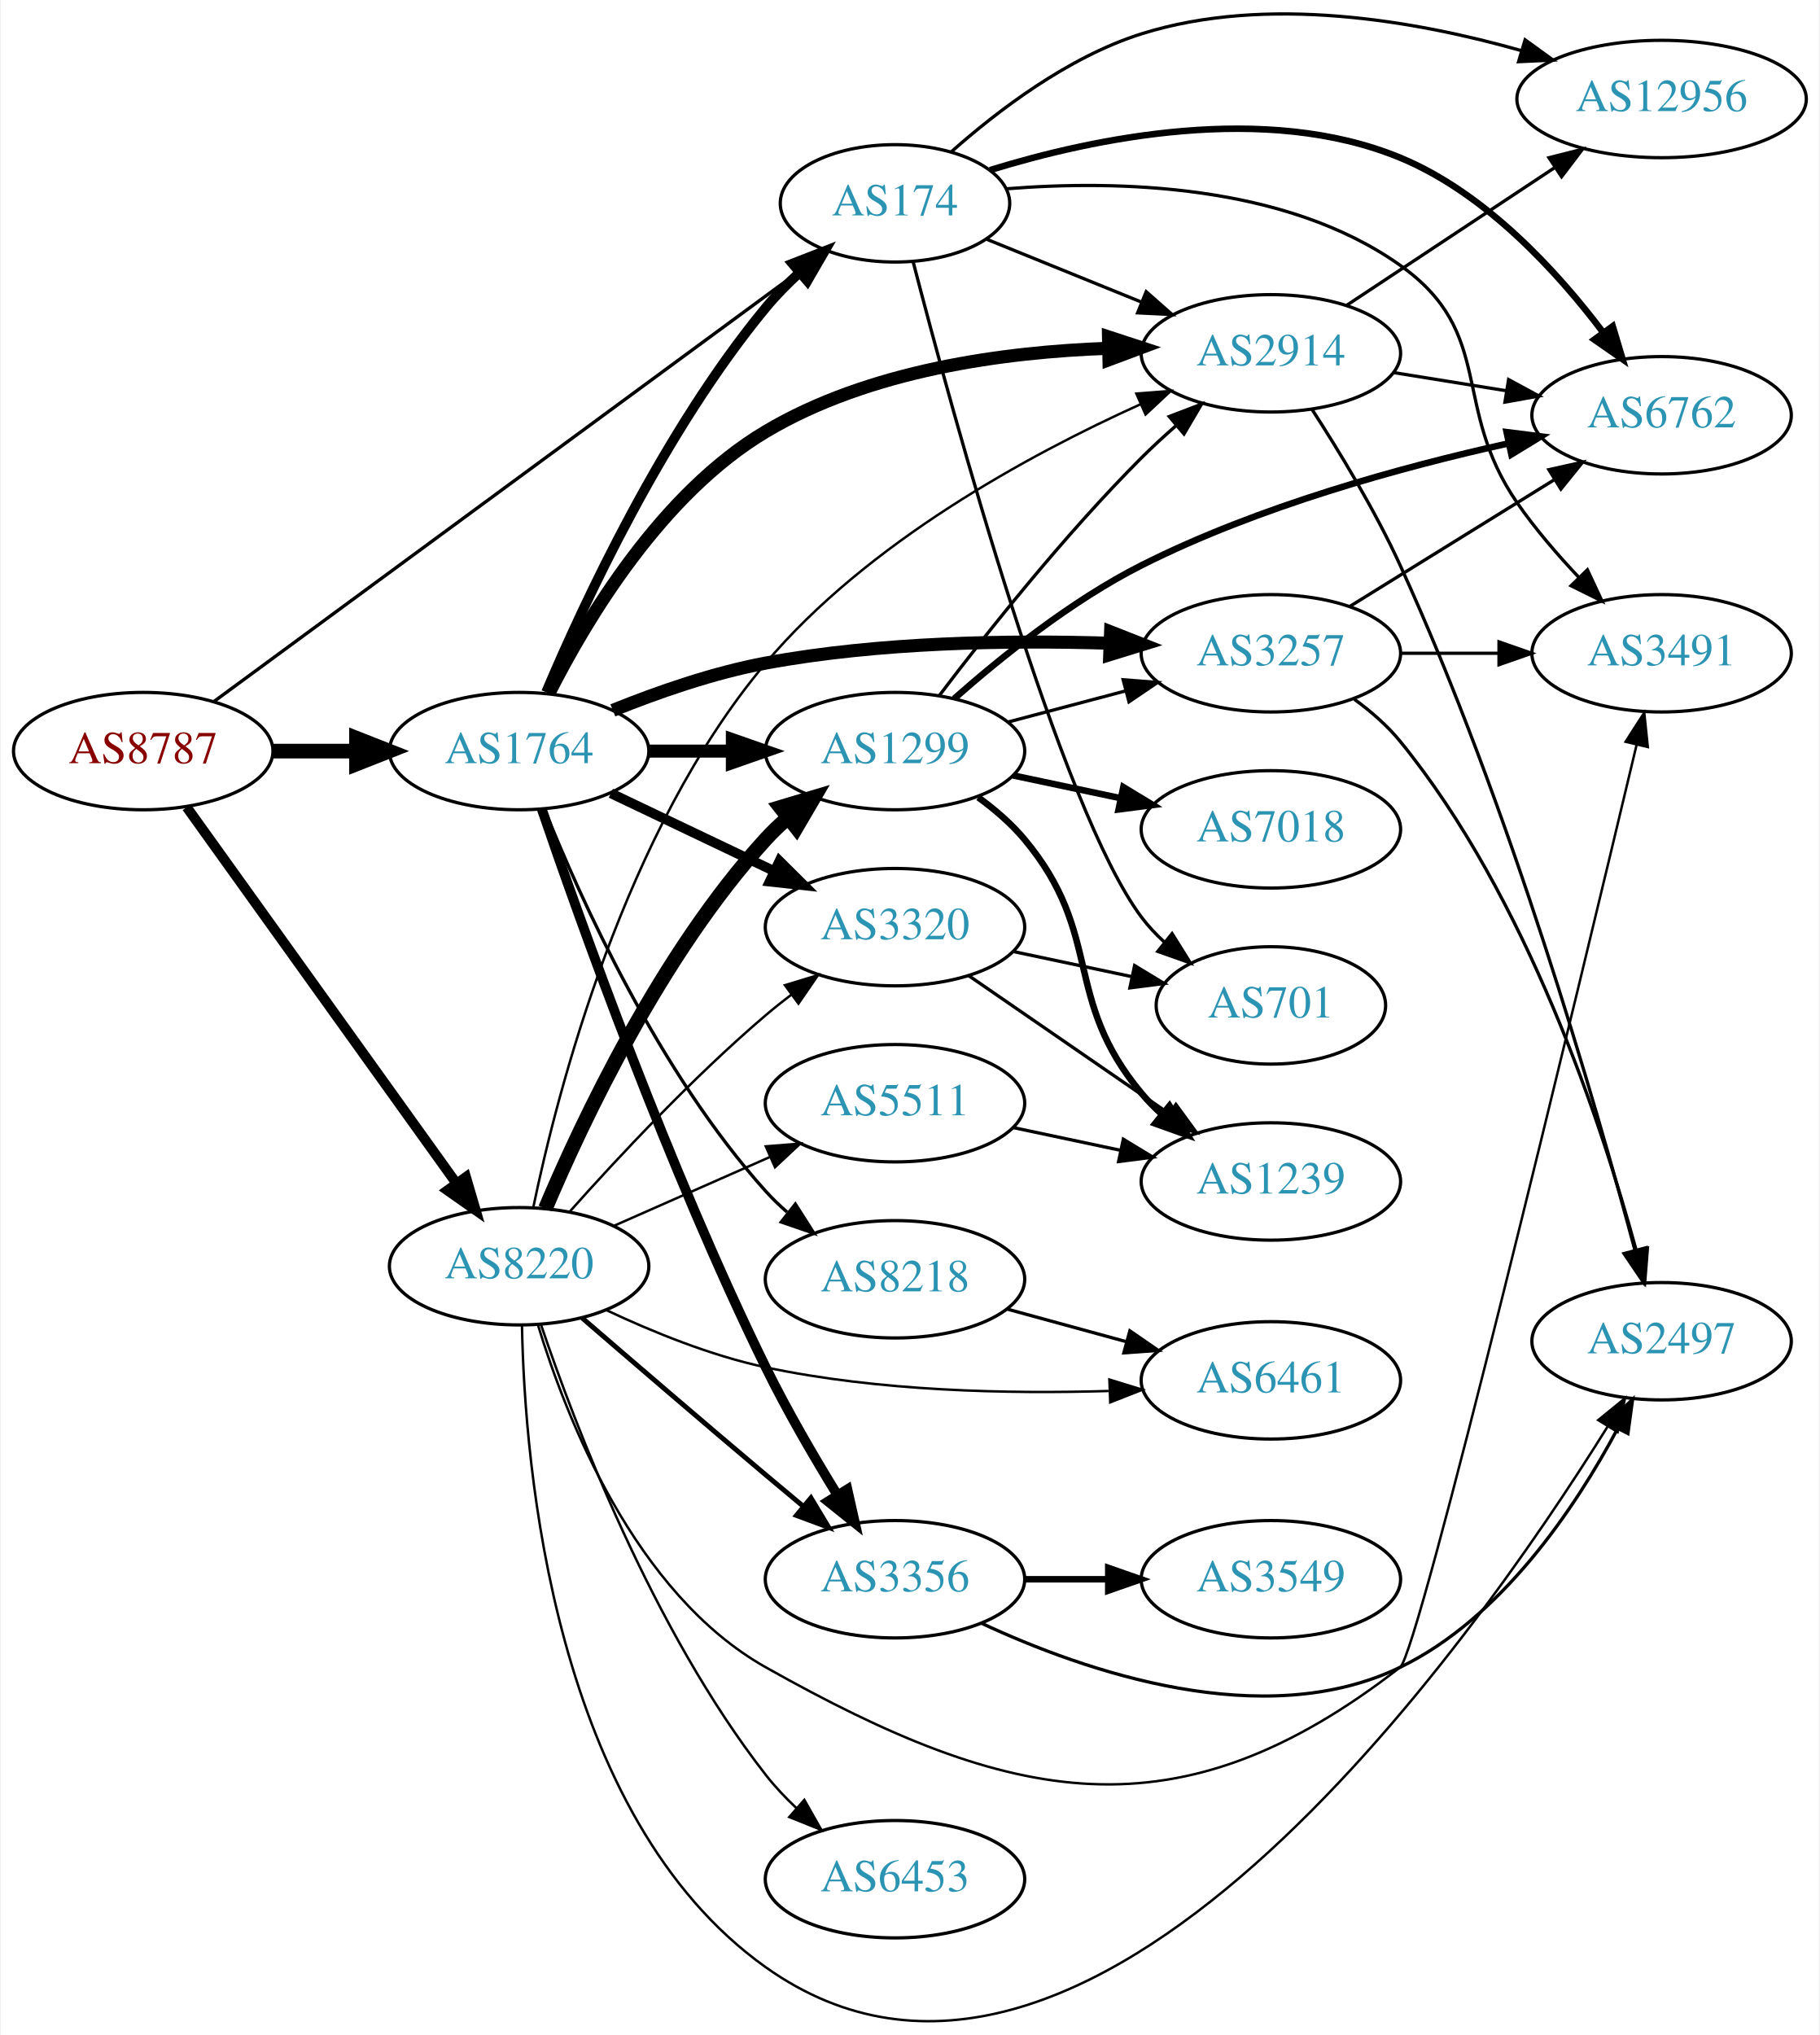
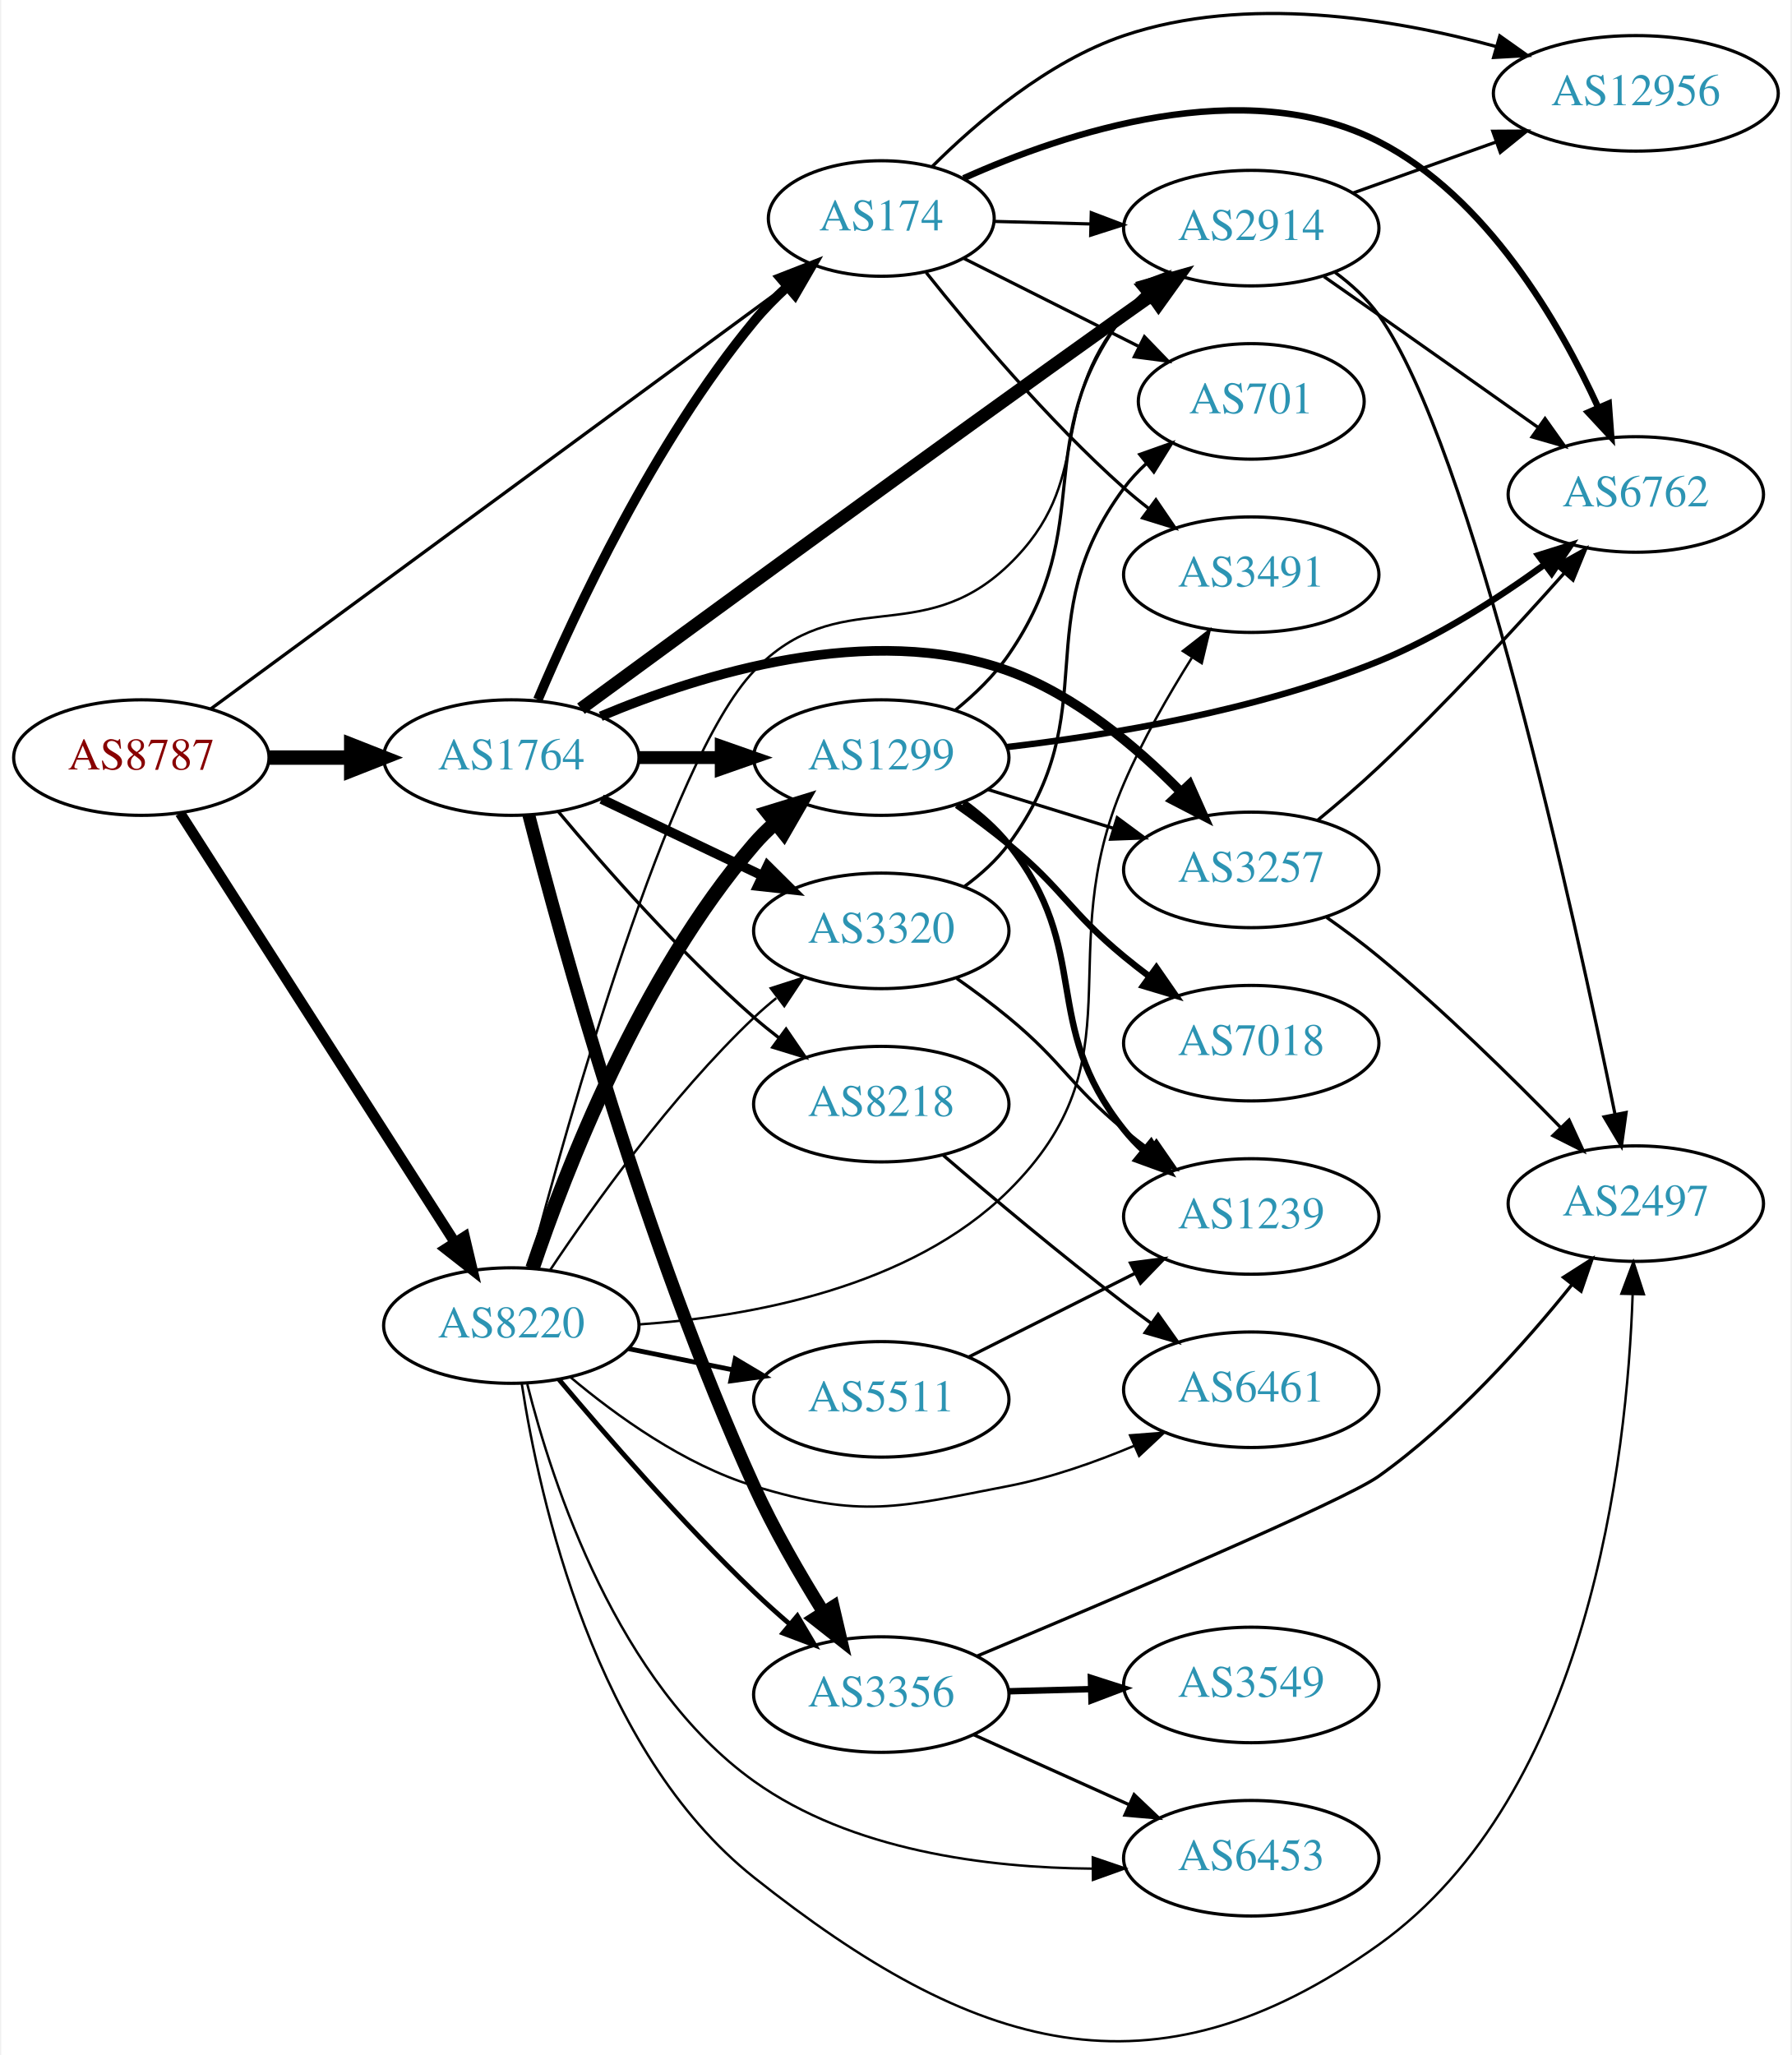
- <svg xmlns="http://www.w3.org/2000/svg" xmlns:xlink="http://www.w3.org/1999/xlink" width="558pt" height="624pt" viewBox="0.00 0.00 557.56 624.15">
-   <g id="graph0" class="graph" transform="scale(1 1) rotate(0) translate(4 620.15)">
-     <polygon fill="white" stroke="none" points="-4,4 -4,-620.15 553.564,-620.15 553.564,4 -4,4" />
+ <svg xmlns="http://www.w3.org/2000/svg" xmlns:xlink="http://www.w3.org/1999/xlink" width="558pt" height="640pt" viewBox="0.00 0.00 557.56 640.41">
+   <g id="graph0" class="graph" transform="scale(1 1) rotate(0) translate(4 636.414)">
+     <polygon fill="white" stroke="none" points="-4,4 -4,-636.414 553.564,-636.414 553.564,4 -4,4" />
    <g id="node1" class="node">
      <g id="a_node1">
        <a xlink:href="/asn/8787" xlink:title="AS8787 ~ Amaris Technologies GmbH [AT]">
-           <ellipse fill="#ffffff" stroke="black" cx="39.647" cy="-389.783" rx="39.794" ry="18" />
-           <text text-anchor="middle" x="39.647" y="-386.083" font-family="Times,serif" font-size="14.00" fill="#880000">AS8787</text>
+           <ellipse fill="#ffffff" stroke="black" cx="39.647" cy="-400.323" rx="39.794" ry="18" />
+           <text text-anchor="middle" x="39.647" y="-396.623" font-family="Times,serif" font-size="14.00" fill="#880000">AS8787</text>
        </a>
      </g>
    </g>
    <g id="node2" class="node">
      <g id="a_node2">
        <a xlink:href="/asn/174" xlink:title="AS174 ~ Cogent Communications [US]">
-           <ellipse fill="#ffffff" stroke="black" cx="270.232" cy="-557.783" rx="35.194" ry="18" />
-           <text text-anchor="middle" x="270.232" y="-554.083" font-family="Times,serif" font-size="14.00" fill="#2c94b3">AS174</text>
+           <ellipse fill="#ffffff" stroke="black" cx="270.232" cy="-568.323" rx="35.194" ry="18" />
+           <text text-anchor="middle" x="270.232" y="-564.623" font-family="Times,serif" font-size="14.00" fill="#2c94b3">AS174</text>
        </a>
      </g>
    </g>
    <g id="edge1" class="edge">
-       <path fill="none" stroke="black" stroke-width="1.023" d="M61.335,-404.989C102.512,-435.252 194.757,-503.048 241.276,-537.237" />
-       <polygon fill="black" stroke="black" stroke-width="1.023" points="239.277,-540.111 249.407,-543.213 243.422,-534.471 239.277,-540.111" />
+       <path fill="none" stroke="black" stroke-width="1.023" d="M61.335,-415.529C102.512,-445.792 194.757,-513.588 241.276,-547.777" />
+       <polygon fill="black" stroke="black" stroke-width="1.023" points="239.277,-550.651 249.407,-553.753 243.422,-545.011 239.277,-550.651" />
    </g>
    <g id="node3" class="node">
      <g id="a_node3">
        <a xlink:href="/asn/1764" xlink:title="AS1764 ~ NEXTLAYER-AS [AT]">
-           <ellipse fill="#ffffff" stroke="black" cx="154.939" cy="-389.783" rx="39.794" ry="18" />
-           <text text-anchor="middle" x="154.939" y="-386.083" font-family="Times,serif" font-size="14.00" fill="#2c94b3">AS1764</text>
+           <ellipse fill="#ffffff" stroke="black" cx="154.939" cy="-400.323" rx="39.794" ry="18" />
+           <text text-anchor="middle" x="154.939" y="-396.623" font-family="Times,serif" font-size="14.00" fill="#2c94b3">AS1764</text>
        </a>
      </g>
    </g>
    <g id="edge2" class="edge">
-       <path fill="none" stroke="black" stroke-width="4.5" d="M79.319,-389.783C87.522,-389.783 96.286,-389.783 104.818,-389.783" />
-       <polygon fill="black" stroke="black" stroke-width="4.5" points="105.057,-393.721 115.057,-389.783 105.057,-385.846 105.057,-393.721" />
+       <path fill="none" stroke="black" stroke-width="4.5" d="M79.319,-400.323C87.522,-400.323 96.286,-400.323 104.818,-400.323" />
+       <polygon fill="black" stroke="black" stroke-width="4.5" points="105.057,-404.261 115.057,-400.323 105.057,-396.386 105.057,-404.261" />
    </g>
    <g id="node4" class="node">
      <g id="a_node4">
        <a xlink:href="/asn/8220" xlink:title="AS8220 ~ COLT [GB]">
-           <ellipse fill="#ffffff" stroke="black" cx="154.939" cy="-231.783" rx="39.794" ry="18" />
-           <text text-anchor="middle" x="154.939" y="-228.083" font-family="Times,serif" font-size="14.00" fill="#2c94b3">AS8220</text>
+           <ellipse fill="#ffffff" stroke="black" cx="154.939" cy="-223.323" rx="39.794" ry="18" />
+           <text text-anchor="middle" x="154.939" y="-219.623" font-family="Times,serif" font-size="14.00" fill="#2c94b3">AS8220</text>
        </a>
      </g>
    </g>
    <g id="edge3" class="edge">
-       <path fill="none" stroke="black" stroke-width="3.068" d="M52.986,-372.574C72.906,-344.793 112.261,-289.909 135.513,-257.481" />
-       <polygon fill="black" stroke="black" stroke-width="3.068" points="138.632,-259.138 141.615,-248.972 132.943,-255.059 138.632,-259.138" />
+       <path fill="none" stroke="black" stroke-width="3.273" d="M51.716,-383.03C71.683,-351.835 113.828,-285.991 137.288,-249.338" />
+       <polygon fill="black" stroke="black" stroke-width="3.273" points="140.382,-250.997 142.825,-240.687 134.486,-247.223 140.382,-250.997" />
    </g>
    <g id="node5" class="node">
      <g id="a_node5">
-         <a xlink:href="/asn/6762" xlink:title="AS6762 ~ TELECOM ITALIA SPARKLE S.p.A. [IT]">
-           <ellipse fill="#ffffff" stroke="black" cx="505.368" cy="-492.783" rx="39.794" ry="18" />
-           <text text-anchor="middle" x="505.368" y="-489.083" font-family="Times,serif" font-size="14.00" fill="#2c94b3">AS6762</text>
+         <a xlink:href="/asn/12956" xlink:title="AS12956 ~ TELXIUS [ES]">
+           <ellipse fill="#ffffff" stroke="black" cx="505.368" cy="-607.323" rx="44.393" ry="18" />
+           <text text-anchor="middle" x="505.368" y="-603.623" font-family="Times,serif" font-size="14.00" fill="#2c94b3">AS12956</text>
        </a>
      </g>
    </g>
    <g id="edge4" class="edge">
-       <path fill="none" stroke="black" stroke-width="2" d="M299.382,-567.981C331.183,-577.799 383.881,-588.857 425.172,-571.783 451.318,-560.972 473.354,-536.881 487.49,-518.126" />
-       <polygon fill="black" stroke="black" stroke-width="2" points="490.38,-520.102 493.415,-509.951 484.713,-515.994 490.38,-520.102" />
+       <path fill="none" stroke="black" d="M286.011,-584.428C299.91,-598.287 322.091,-617.28 345.879,-625.323 383.798,-638.146 429.425,-630.749 461.966,-621.879" />
+       <polygon fill="black" stroke="black" points="462.98,-625.229 471.622,-619.1 461.044,-618.502 462.98,-625.229" />
    </g>
    <g id="node6" class="node">
      <g id="a_node6">
-         <a xlink:href="/asn/701" xlink:title="AS701 ~ UUNET [US]">
-           <ellipse fill="#ffffff" stroke="black" cx="385.525" cy="-311.783" rx="35.194" ry="18" />
-           <text text-anchor="middle" x="385.525" y="-308.083" font-family="Times,serif" font-size="14.00" fill="#2c94b3">AS701</text>
+         <a xlink:href="/asn/2914" xlink:title="AS2914 ~ NTT America, Inc. [US]">
+           <ellipse fill="#ffffff" stroke="black" cx="385.525" cy="-565.323" rx="39.794" ry="18" />
+           <text text-anchor="middle" x="385.525" y="-561.623" font-family="Times,serif" font-size="14.00" fill="#2c94b3">AS2914</text>
        </a>
      </g>
    </g>
    <g id="edge5" class="edge">
-       <path fill="none" stroke="black" d="M275.817,-539.769C287.831,-493.508 321.014,-371.852 345.879,-338.783 347.896,-336.101 350.258,-333.586 352.803,-331.252" />
-       <polygon fill="black" stroke="black" points="355.217,-333.803 360.824,-324.813 350.835,-328.344 355.217,-333.803" />
+       <path fill="none" stroke="black" d="M305.531,-567.415C314.909,-567.167 325.259,-566.893 335.294,-566.627" />
+       <polygon fill="black" stroke="black" points="335.678,-570.118 345.582,-566.355 335.493,-563.121 335.678,-570.118" />
    </g>
    <g id="node7" class="node">
      <g id="a_node7">
-         <a xlink:href="/asn/12956" xlink:title="AS12956 ~ TELXIUS [ES]">
-           <ellipse fill="#ffffff" stroke="black" cx="505.368" cy="-589.783" rx="44.393" ry="18" />
-           <text text-anchor="middle" x="505.368" y="-586.083" font-family="Times,serif" font-size="14.00" fill="#2c94b3">AS12956</text>
+         <a xlink:href="/asn/701" xlink:title="AS701 ~ UUNET [US]">
+           <ellipse fill="#ffffff" stroke="black" cx="385.525" cy="-511.323" rx="35.194" ry="18" />
+           <text text-anchor="middle" x="385.525" y="-507.623" font-family="Times,serif" font-size="14.00" fill="#2c94b3">AS701</text>
        </a>
      </g>
    </g>
    <g id="edge6" class="edge">
-       <path fill="none" stroke="black" d="M287.402,-573.496C301.533,-586.054 323.276,-602.687 345.879,-609.783 384.246,-621.83 429.996,-613.813 462.457,-604.597" />
-       <polygon fill="black" stroke="black" points="463.503,-607.938 472.082,-601.719 461.498,-601.231 463.503,-607.938" />
+       <path fill="none" stroke="black" d="M295.815,-555.955C311.739,-547.944 332.704,-537.396 350.254,-528.566" />
+       <polygon fill="black" stroke="black" points="352.239,-531.485 359.599,-523.864 349.093,-525.232 352.239,-531.485" />
    </g>
    <g id="node8" class="node">
      <g id="a_node8">
-         <a xlink:href="/asn/2914" xlink:title="AS2914 ~ NTT America, Inc. [US]">
-           <ellipse fill="#ffffff" stroke="black" cx="385.525" cy="-511.783" rx="39.794" ry="18" />
-           <text text-anchor="middle" x="385.525" y="-508.083" font-family="Times,serif" font-size="14.00" fill="#2c94b3">AS2914</text>
+         <a xlink:href="/asn/6762" xlink:title="AS6762 ~ TELECOM ITALIA SPARKLE S.p.A. [IT]">
+           <ellipse fill="#ffffff" stroke="black" cx="505.368" cy="-482.323" rx="39.794" ry="18" />
+           <text text-anchor="middle" x="505.368" y="-478.623" font-family="Times,serif" font-size="14.00" fill="#2c94b3">AS6762</text>
        </a>
      </g>
    </g>
    <g id="edge7" class="edge">
-       <path fill="none" stroke="black" d="M298.369,-546.765C312.572,-540.998 330.21,-533.837 345.82,-527.499" />
-       <polygon fill="black" stroke="black" points="347.28,-530.684 355.229,-523.679 344.647,-524.198 347.28,-530.684" />
+       <path fill="none" stroke="black" stroke-width="2" d="M295.877,-580.861C327.543,-595.09 383.404,-613.719 425.172,-592.323 458.934,-575.029 481.579,-535.898 493.721,-509.289" />
+       <polygon fill="black" stroke="black" stroke-width="2" points="496.932,-510.681 497.72,-500.115 490.515,-507.884 496.932,-510.681" />
    </g>
    <g id="node9" class="node">
      <g id="a_node9">
        <a xlink:href="/asn/3491" xlink:title="AS3491 ~ PCCW Global, Inc. [US]">
-           <ellipse fill="#ffffff" stroke="black" cx="505.368" cy="-419.783" rx="39.794" ry="18" />
-           <text text-anchor="middle" x="505.368" y="-416.083" font-family="Times,serif" font-size="14.00" fill="#2c94b3">AS3491</text>
+           <ellipse fill="#ffffff" stroke="black" cx="385.525" cy="-457.323" rx="39.794" ry="18" />
+           <text text-anchor="middle" x="385.525" y="-453.623" font-family="Times,serif" font-size="14.00" fill="#2c94b3">AS3491</text>
        </a>
      </g>
    </g>
    <g id="edge8" class="edge">
-       <path fill="none" stroke="black" d="M304.495,-562.25C338.054,-564.935 389.829,-563.894 425.172,-538.783 454.662,-517.831 440.565,-495.516 461.172,-465.783 466.671,-457.849 473.503,-449.926 480.099,-442.947" />
-       <polygon fill="black" stroke="black" points="482.606,-445.389 487.088,-435.789 477.598,-440.498 482.606,-445.389" />
+       <path fill="none" stroke="black" d="M284.222,-551.489C298.354,-533.735 322.12,-505.46 345.879,-484.323 348.325,-482.147 350.95,-479.992 353.639,-477.904" />
+       <polygon fill="black" stroke="black" points="355.816,-480.648 361.779,-471.89 351.656,-475.017 355.816,-480.648" />
    </g>
    <g id="edge13" class="edge">
-       <path fill="none" stroke="black" stroke-width="3" d="M163.218,-407.833C174.805,-435.199 199.361,-487.996 230.586,-525.783 233.683,-529.531 237.266,-533.166 240.977,-536.559" />
-       <polygon fill="black" stroke="black" stroke-width="3" points="238.787,-539.291 248.657,-543.142 243.342,-533.976 238.787,-539.291" />
-     </g>
-     <g id="edge14" class="edge">
-       <path fill="none" stroke="black" stroke-width="4" d="M164.169,-407.644C175.62,-430.309 198.615,-468.738 230.586,-487.783 262.248,-506.645 303.815,-512.227 335.773,-513.323" />
-       <polygon fill="black" stroke="black" stroke-width="4" points="335.716,-516.823 345.787,-513.532 335.862,-509.824 335.716,-516.823" />
+       <path fill="none" stroke="black" stroke-width="3" d="M163.218,-418.373C174.805,-445.739 199.361,-498.536 230.586,-536.323 233.683,-540.071 237.266,-543.706 240.977,-547.099" />
+       <polygon fill="black" stroke="black" stroke-width="3" points="238.787,-549.831 248.657,-553.682 243.342,-544.516 238.787,-549.831" />
+     </g>
+     <g id="edge9" class="edge">
+       <path fill="none" stroke="black" stroke-width="4" d="M176.647,-415.561C211.456,-441.131 283.969,-494.212 345.879,-538.323 348.697,-540.332 351.639,-542.413 354.586,-544.488" />
+       <polygon fill="black" stroke="black" stroke-width="4" points="352.613,-547.379 362.81,-550.257 356.633,-541.649 352.613,-547.379" />
    </g>
    <g id="node10" class="node">
      <g id="a_node10">
-         <a xlink:href="/asn/3257" xlink:title="AS3257 ~ GTT [DE]">
-           <ellipse fill="#ffffff" stroke="black" cx="385.525" cy="-419.783" rx="39.794" ry="18" />
-           <text text-anchor="middle" x="385.525" y="-416.083" font-family="Times,serif" font-size="14.00" fill="#2c94b3">AS3257</text>
-         </a>
-       </g>
-     </g>
-     <g id="edge9" class="edge">
-       <path fill="none" stroke="black" stroke-width="4" d="M183.689,-402.279C197.488,-407.852 214.597,-413.82 230.586,-416.783 265.382,-423.233 305.359,-423.814 335.852,-422.872" />
-       <polygon fill="black" stroke="black" stroke-width="4" points="336.357,-426.355 346.218,-422.482 336.094,-419.36 336.357,-426.355" />
+         <a xlink:href="/asn/1299" xlink:title="AS1299 ~ Telia Carrier [EU]">
+           <ellipse fill="#ffffff" stroke="black" cx="270.232" cy="-400.323" rx="39.794" ry="18" />
+           <text text-anchor="middle" x="270.232" y="-396.623" font-family="Times,serif" font-size="14.00" fill="#2c94b3">AS1299</text>
+         </a>
+       </g>
+     </g>
+     <g id="edge10" class="edge">
+       <path fill="none" stroke="black" stroke-width="4" d="M194.612,-400.323C202.815,-400.323 211.579,-400.323 220.111,-400.323" />
+       <polygon fill="black" stroke="black" stroke-width="4" points="220.35,-403.824 230.35,-400.323 220.35,-396.824 220.35,-403.824" />
    </g>
    <g id="node11" class="node">
      <g id="a_node11">
        <a xlink:href="/asn/3356" xlink:title="AS3356 ~ Level 3 Parent, LLC [US]">
-           <ellipse fill="#ffffff" stroke="black" cx="270.232" cy="-135.783" rx="39.794" ry="18" />
-           <text text-anchor="middle" x="270.232" y="-132.083" font-family="Times,serif" font-size="14.00" fill="#2c94b3">AS3356</text>
-         </a>
-       </g>
-     </g>
-     <g id="edge10" class="edge">
-       <path fill="none" stroke="black" stroke-width="3" d="M161.916,-371.919C173.534,-337.895 200.663,-261.748 230.586,-200.783 237.067,-187.578 245.279,-173.48 252.464,-161.801" />
-       <polygon fill="black" stroke="black" stroke-width="3" points="255.622,-163.352 257.953,-153.017 249.686,-159.642 255.622,-163.352" />
+           <ellipse fill="#ffffff" stroke="black" cx="270.232" cy="-108.323" rx="39.794" ry="18" />
+           <text text-anchor="middle" x="270.232" y="-104.623" font-family="Times,serif" font-size="14.00" fill="#2c94b3">AS3356</text>
+         </a>
+       </g>
+     </g>
+     <g id="edge11" class="edge">
+       <path fill="none" stroke="black" stroke-width="4" d="M160.383,-382.456C170.384,-343.473 196.477,-248.277 230.586,-173.323 236.679,-159.934 244.842,-145.814 252.095,-134.167" />
+       <polygon fill="black" stroke="black" stroke-width="4" points="255.246,-135.734 257.66,-125.418 249.34,-131.977 255.246,-135.734" />
    </g>
    <g id="node12" class="node">
      <g id="a_node12">
-         <a xlink:href="/asn/1299" xlink:title="AS1299 ~ Telia Carrier [EU]">
-           <ellipse fill="#ffffff" stroke="black" cx="270.232" cy="-389.783" rx="39.794" ry="18" />
-           <text text-anchor="middle" x="270.232" y="-386.083" font-family="Times,serif" font-size="14.00" fill="#2c94b3">AS1299</text>
-         </a>
-       </g>
-     </g>
-     <g id="edge11" class="edge">
-       <path fill="none" stroke="black" stroke-width="4" d="M194.612,-389.783C202.815,-389.783 211.579,-389.783 220.111,-389.783" />
-       <polygon fill="black" stroke="black" stroke-width="4" points="220.35,-393.284 230.35,-389.783 220.35,-386.284 220.35,-393.284" />
+         <a xlink:href="/asn/8218" xlink:title="AS8218 ~ legacy Neotelecoms [FR]">
+           <ellipse fill="#ffffff" stroke="black" cx="270.232" cy="-292.323" rx="39.794" ry="18" />
+           <text text-anchor="middle" x="270.232" y="-288.623" font-family="Times,serif" font-size="14.00" fill="#2c94b3">AS8218</text>
+         </a>
+       </g>
+     </g>
+     <g id="edge12" class="edge">
+       <path fill="none" stroke="black" d="M169.569,-383.507C183.852,-366.394 207.398,-339.579 230.586,-319.323 233.052,-317.17 235.69,-315.03 238.388,-312.952" />
+       <polygon fill="black" stroke="black" points="240.561,-315.698 246.542,-306.953 236.413,-310.06 240.561,-315.698" />
    </g>
    <g id="node13" class="node">
      <g id="a_node13">
-         <a xlink:href="/asn/8218" xlink:title="AS8218 ~ legacy Neotelecoms [FR]">
-           <ellipse fill="#ffffff" stroke="black" cx="270.232" cy="-227.783" rx="39.794" ry="18" />
-           <text text-anchor="middle" x="270.232" y="-224.083" font-family="Times,serif" font-size="14.00" fill="#2c94b3">AS8218</text>
-         </a>
-       </g>
-     </g>
-     <g id="edge12" class="edge">
-       <path fill="none" stroke="black" d="M162.687,-371.997C173.738,-344.541 197.791,-291.205 230.586,-254.783 232.588,-252.56 234.807,-250.42 237.14,-248.387" />
-       <polygon fill="black" stroke="black" points="239.67,-250.849 245.359,-241.91 235.338,-245.35 239.67,-250.849" />
+         <a xlink:href="/asn/3257" xlink:title="AS3257 ~ GTT [DE]">
+           <ellipse fill="#ffffff" stroke="black" cx="385.525" cy="-365.323" rx="39.794" ry="18" />
+           <text text-anchor="middle" x="385.525" y="-361.623" font-family="Times,serif" font-size="14.00" fill="#2c94b3">AS3257</text>
+         </a>
+       </g>
+     </g>
+     <g id="edge14" class="edge">
+       <path fill="none" stroke="black" stroke-width="3" d="M182.805,-413.19C214.107,-426.34 267.005,-442.807 309.879,-427.323 330.735,-419.792 349.878,-403.615 363.556,-389.674" />
+       <polygon fill="black" stroke="black" stroke-width="3" points="366.26,-391.907 370.569,-382.228 361.165,-387.108 366.26,-391.907" />
    </g>
    <g id="node14" class="node">
      <g id="a_node14">
        <a xlink:href="/asn/3320" xlink:title="AS3320 ~ DTAG [DE]">
-           <ellipse fill="#ffffff" stroke="black" cx="270.232" cy="-335.783" rx="39.794" ry="18" />
-           <text text-anchor="middle" x="270.232" y="-332.083" font-family="Times,serif" font-size="14.00" fill="#2c94b3">AS3320</text>
+           <ellipse fill="#ffffff" stroke="black" cx="270.232" cy="-346.323" rx="39.794" ry="18" />
+           <text text-anchor="middle" x="270.232" y="-342.623" font-family="Times,serif" font-size="14.00" fill="#2c94b3">AS3320</text>
        </a>
      </g>
    </g>
    <g id="edge15" class="edge">
-       <path fill="none" stroke="black" stroke-width="3" d="M183.076,-376.849C198.07,-369.702 216.891,-360.732 233.114,-352.999" />
-       <polygon fill="black" stroke="black" stroke-width="3" points="234.796,-356.074 242.317,-348.612 231.784,-349.756 234.796,-356.074" />
-     </g>
-     <g id="edge33" class="edge">
-       <path fill="none" stroke="black" stroke-width="0.75" d="M159.274,-249.769C166.629,-285.253 187.153,-365.292 230.586,-416.783 261.772,-453.757 311.154,-480.628 345.549,-496.17" />
-       <polygon fill="black" stroke="black" stroke-width="0.75" points="344.262,-499.427 354.825,-500.252 347.082,-493.02 344.262,-499.427" />
+       <path fill="none" stroke="black" stroke-width="3" d="M183.076,-387.389C198.07,-380.242 216.891,-371.272 233.114,-363.539" />
+       <polygon fill="black" stroke="black" stroke-width="3" points="234.796,-366.614 242.317,-359.152 231.784,-360.296 234.796,-366.614" />
+     </g>
+     <g id="edge35" class="edge">
+       <path fill="none" stroke="black" stroke-width="0.75" d="M160.549,-241.388C172.223,-285.938 203.919,-399.468 230.586,-427.323 256.983,-454.897 282.379,-433.85 309.879,-460.323 337.385,-486.803 321.379,-509.04 345.879,-538.323 347.75,-540.56 349.849,-542.697 352.075,-544.718" />
+       <polygon fill="black" stroke="black" stroke-width="0.75" points="350.019,-547.557 359.995,-551.125 354.422,-542.115 350.019,-547.557" />
+     </g>
+     <g id="edge39" class="edge">
+       <path fill="none" stroke="black" stroke-width="0.75" d="M194.669,-223.669C229.37,-226.087 279.367,-235.111 309.879,-265.323 351.568,-306.603 322.692,-338.432 345.879,-392.323 351.652,-405.741 359.706,-419.773 366.969,-431.351" />
+       <polygon fill="black" stroke="black" stroke-width="0.75" points="364.212,-433.535 372.565,-440.052 370.099,-429.748 364.212,-433.535" />
+     </g>
+     <g id="edge38" class="edge">
+       <path fill="none" stroke="black" stroke-width="4.5" d="M161.545,-241.161C171.612,-271.075 195.073,-332.121 230.586,-373.323 232.54,-375.59 234.724,-377.76 237.032,-379.815" />
+       <polygon fill="black" stroke="black" stroke-width="4.5" points="234.933,-383.177 245.208,-386.329 239.841,-377.018 234.933,-383.177" />
+     </g>
+     <g id="edge34" class="edge">
+       <path fill="none" stroke="black" stroke-width="1.5" d="M169.85,-206.444C184.355,-189.189 208.077,-161.931 230.586,-140.323 234.093,-136.957 237.908,-133.537 241.73,-130.247" />
+       <polygon fill="black" stroke="black" stroke-width="1.5" points="244.078,-132.846 249.488,-123.736 239.578,-127.484 244.078,-132.846" />
    </g>
    <g id="edge36" class="edge">
-       <path fill="none" stroke="black" stroke-width="0.75" d="M160.687,-213.879C169.266,-185.591 190.316,-131.45 230.586,-108.783 305.95,-66.364 356.89,-55.71 425.172,-108.783 430.896,-113.233 479.695,-316.162 497.716,-391.778" />
-       <polygon fill="black" stroke="black" stroke-width="0.75" points="494.326,-392.651 500.047,-401.568 501.136,-391.03 494.326,-392.651" />
-     </g>
-     <g id="edge35" class="edge">
-       <path fill="none" stroke="black" stroke-width="1.5" d="M174.27,-215.914C189.335,-202.91 211.265,-184.063 230.586,-167.783 234.304,-164.651 238.238,-161.363 242.116,-158.137" />
-       <polygon fill="black" stroke="black" stroke-width="1.5" points="244.451,-160.748 249.914,-151.67 239.982,-155.36 244.451,-160.748" />
-     </g>
-     <g id="edge32" class="edge">
-       <path fill="none" stroke="black" stroke-width="4.5" d="M162.998,-249.47C174.297,-276.223 198.481,-327.585 230.586,-362.783 232.603,-364.994 234.831,-367.125 237.171,-369.152" />
-       <polygon fill="black" stroke="black" stroke-width="4.5" points="235.106,-372.537 245.403,-375.617 239.97,-366.344 235.106,-372.537" />
-     </g>
-     <g id="edge34" class="edge">
-       <path fill="none" stroke="black" stroke-width="0.75" d="M170.535,-248.612C185.003,-264.851 208.188,-289.712 230.586,-308.783 233.079,-310.906 235.736,-313.024 238.445,-315.088" />
-       <polygon fill="black" stroke="black" stroke-width="0.75" points="236.48,-317.987 246.618,-321.065 240.612,-312.337 236.48,-317.987" />
+       <path fill="none" stroke="black" stroke-width="0.75" d="M166.981,-240.534C180.474,-260.782 204.72,-294.747 230.586,-319.323 232.755,-321.385 235.093,-323.408 237.508,-325.362" />
+       <polygon fill="black" stroke="black" stroke-width="0.75" points="235.789,-328.451 245.875,-331.694 240.013,-322.869 235.789,-328.451" />
    </g>
    <g id="node15" class="node">
      <g id="a_node15">
        <a xlink:href="/asn/2497" xlink:title="AS2497 ~ Internet Initiative Japan Inc. [JP]">
-           <ellipse fill="#ffffff" stroke="black" cx="505.368" cy="-208.783" rx="39.794" ry="18" />
-           <text text-anchor="middle" x="505.368" y="-205.083" font-family="Times,serif" font-size="14.00" fill="#2c94b3">AS2497</text>
-         </a>
-       </g>
-     </g>
-     <g id="edge39" class="edge">
-       <path fill="none" stroke="black" stroke-width="0.75" d="M155.815,-213.615C156.628,-170.696 165.387,-63.163 230.586,-16.784 328.404,52.8 446.819,-115.284 488.742,-182.498" />
-       <polygon fill="black" stroke="black" stroke-width="0.75" points="485.921,-184.592 494.14,-191.277 491.884,-180.925 485.921,-184.592" />
+           <ellipse fill="#ffffff" stroke="black" cx="505.368" cy="-261.323" rx="39.794" ry="18" />
+           <text text-anchor="middle" x="505.368" y="-257.623" font-family="Times,serif" font-size="14.00" fill="#2c94b3">AS2497</text>
+         </a>
+       </g>
+     </g>
+     <g id="edge37" class="edge">
+       <path fill="none" stroke="black" stroke-width="0.75" d="M158.207,-205.127C163.667,-169.518 180.989,-90.678 230.586,-51.324 298.726,2.744 354.39,20.236 425.172,-30.323 490.899,-77.272 502.659,-182.283 504.375,-232.931" />
+       <polygon fill="black" stroke="black" stroke-width="0.75" points="500.881,-233.24 504.608,-243.157 507.879,-233.08 500.881,-233.24" />
    </g>
    <g id="node19" class="node">
      <g id="a_node19">
-         <a xlink:href="/asn/6461" xlink:title="AS6461 ~ Zayo Bandwidth [US]">
-           <ellipse fill="#ffffff" stroke="black" cx="385.525" cy="-196.783" rx="39.794" ry="18" />
-           <text text-anchor="middle" x="385.525" y="-193.083" font-family="Times,serif" font-size="14.00" fill="#2c94b3">AS6461</text>
-         </a>
-       </g>
-     </g>
-     <g id="edge38" class="edge">
-       <path fill="none" stroke="black" stroke-width="0.75" d="M181.779,-218.286C195.813,-211.675 213.704,-204.378 230.586,-200.783 265.204,-193.412 305.187,-192.595 335.727,-193.525" />
-       <polygon fill="black" stroke="black" stroke-width="0.75" points="335.986,-197.037 346.112,-193.919 336.252,-190.042 335.986,-197.037" />
+         <a xlink:href="/asn/6453" xlink:title="AS6453 ~ TATA COMMUNICATIONS (AMERICA) INC [US]">
+           <ellipse fill="#ffffff" stroke="black" cx="385.525" cy="-57.324" rx="39.794" ry="18" />
+           <text text-anchor="middle" x="385.525" y="-53.623" font-family="Times,serif" font-size="14.00" fill="#2c94b3">AS6453</text>
+         </a>
+       </g>
+     </g>
+     <g id="edge32" class="edge">
+       <path fill="none" stroke="black" stroke-width="0.75" d="M159.926,-205.035C167.701,-174.084 187.993,-111.778 230.586,-81.323 260.962,-59.604 303.346,-54.33 335.952,-54.082" />
+       <polygon fill="black" stroke="black" stroke-width="0.75" points="336.14,-57.583 346.167,-54.163 336.195,-50.583 336.14,-57.583" />
    </g>
    <g id="node20" class="node">
      <g id="a_node20">
-         <a xlink:href="/asn/5511" xlink:title="AS5511 ~ Orange S.A. [FR]">
-           <ellipse fill="#ffffff" stroke="black" cx="270.232" cy="-281.783" rx="39.794" ry="18" />
-           <text text-anchor="middle" x="270.232" y="-278.083" font-family="Times,serif" font-size="14.00" fill="#2c94b3">AS5511</text>
-         </a>
-       </g>
-     </g>
-     <g id="edge37" class="edge">
-       <path fill="none" stroke="black" stroke-width="0.75" d="M183.944,-244.143C198.379,-250.513 216.18,-258.369 231.779,-265.254" />
-       <polygon fill="black" stroke="black" stroke-width="0.75" points="230.595,-268.557 241.157,-269.393 233.421,-262.153 230.595,-268.557" />
+         <a xlink:href="/asn/6461" xlink:title="AS6461 ~ Zayo Bandwidth [US]">
+           <ellipse fill="#ffffff" stroke="black" cx="385.525" cy="-203.323" rx="39.794" ry="18" />
+           <text text-anchor="middle" x="385.525" y="-199.623" font-family="Times,serif" font-size="14.00" fill="#2c94b3">AS6461</text>
+         </a>
+       </g>
+     </g>
+     <g id="edge33" class="edge">
+       <path fill="none" stroke="black" stroke-width="0.75" d="M173.373,-207.231C187.582,-195.278 208.797,-179.947 230.586,-173.323 264.304,-163.074 275.279,-166.631 309.879,-173.323 323.08,-175.877 336.908,-180.752 349.025,-185.842" />
+       <polygon fill="black" stroke="black" stroke-width="0.75" points="347.767,-189.112 358.331,-189.929 350.583,-182.703 347.767,-189.112" />
    </g>
    <g id="node21" class="node">
      <g id="a_node21">
-         <a xlink:href="/asn/6453" xlink:title="AS6453 ~ TATA COMMUNICATIONS (AMERICA) INC [US]">
-           <ellipse fill="#ffffff" stroke="black" cx="270.232" cy="-43.783" rx="39.794" ry="18" />
-           <text text-anchor="middle" x="270.232" y="-40.084" font-family="Times,serif" font-size="14.00" fill="#2c94b3">AS6453</text>
+         <a xlink:href="/asn/5511" xlink:title="AS5511 ~ Orange S.A. [FR]">
+           <ellipse fill="#ffffff" stroke="black" cx="270.232" cy="-200.323" rx="39.794" ry="18" />
+           <text text-anchor="middle" x="270.232" y="-196.623" font-family="Times,serif" font-size="14.00" fill="#2c94b3">AS5511</text>
        </a>
      </g>
    </g>
    <g id="edge40" class="edge">
-       <path fill="none" stroke="black" stroke-width="0.75" d="M161.591,-214.029C171.878,-183.554 195.856,-120.28 230.586,-75.784 233.375,-72.21 236.626,-68.768 240.037,-65.551" />
-       <polygon fill="black" stroke="black" stroke-width="0.75" points="242.416,-68.12 247.642,-58.903 237.809,-62.85 242.416,-68.12" />
-     </g>
-     <g id="edge27" class="edge">
-       <path fill="none" stroke="black" d="M423.166,-505.876C434.139,-504.107 446.323,-502.142 457.844,-500.285" />
-       <polygon fill="black" stroke="black" points="458.435,-503.735 467.75,-498.687 457.321,-496.824 458.435,-503.735" />
-     </g>
-     <g id="edge29" class="edge">
-       <path fill="none" stroke="black" d="M408.691,-526.455C426.695,-538.372 452.322,-555.334 472.523,-568.705" />
-       <polygon fill="black" stroke="black" points="470.822,-571.777 481.093,-574.378 474.686,-565.939 470.822,-571.777" />
-     </g>
-     <g id="edge28" class="edge">
-       <path fill="none" stroke="black" d="M398.08,-494.681C406.377,-481.883 417.42,-463.738 425.172,-446.783 458.684,-373.483 485.135,-281.769 497.218,-236.581" />
-       <polygon fill="black" stroke="black" points="500.605,-237.462 499.776,-226.899 493.838,-235.673 500.605,-237.462" />
-     </g>
-     <g id="edge25" class="edge">
-       <path fill="none" stroke="black" d="M409.807,-434.206C427.723,-445.304 452.68,-460.764 472.456,-473.015" />
-       <polygon fill="black" stroke="black" points="470.79,-476.1 481.134,-478.391 474.477,-470.149 470.79,-476.1" />
-     </g>
-     <g id="edge24" class="edge">
-       <path fill="none" stroke="black" d="M425.438,-419.783C434.991,-419.783 445.341,-419.783 455.304,-419.783" />
-       <polygon fill="black" stroke="black" points="455.496,-423.284 465.496,-419.783 455.496,-416.284 455.496,-423.284" />
-     </g>
-     <g id="edge26" class="edge">
-       <path fill="none" stroke="black" d="M411.148,-405.662C416.24,-401.944 421.243,-397.606 425.172,-392.783 464.128,-344.974 487.115,-275.113 497.564,-236.689" />
-       <polygon fill="black" stroke="black" points="501.025,-237.291 500.182,-226.73 494.255,-235.511 501.025,-237.291" />
+       <path fill="none" stroke="black" stroke-width="1.5" d="M191.475,-216.109C201.704,-214.033 213.004,-211.739 223.747,-209.558" />
+       <polygon fill="black" stroke="black" stroke-width="1.5" points="224.719,-212.932 233.823,-207.512 223.326,-206.072 224.719,-212.932" />
+     </g>
+     <g id="edge18" class="edge">
+       <path fill="none" stroke="black" d="M417.179,-576.249C430.829,-581.114 447.132,-586.924 461.926,-592.197" />
+       <polygon fill="black" stroke="black" points="460.793,-595.509 471.388,-595.569 463.143,-588.915 460.793,-595.509" />
+     </g>
+     <g id="edge17" class="edge">
+       <path fill="none" stroke="black" d="M408.207,-550.208C413.743,-546.34 419.681,-542.183 425.172,-538.323 441.641,-526.748 459.997,-513.773 474.888,-503.229" />
+       <polygon fill="black" stroke="black" points="477.077,-505.967 483.214,-497.33 473.031,-500.255 477.077,-505.967" />
    </g>
    <g id="edge16" class="edge">
-       <path fill="none" stroke="black" d="M296.784,-122.278C328.43,-107.525 383.28,-88.522 425.172,-108.783 456.325,-123.851 478.953,-157.781 491.857,-181.934" />
-       <polygon fill="black" stroke="black" points="488.808,-183.659 496.479,-190.968 495.04,-180.471 488.808,-183.659" />
+       <path fill="none" stroke="black" d="M411.617,-551.56C416.685,-547.824 421.559,-543.387 425.172,-538.323 454.282,-497.525 486.349,-350.849 498.904,-289.067" />
+       <polygon fill="black" stroke="black" points="502.341,-289.728 500.883,-279.234 495.479,-288.347 502.341,-289.728" />
+     </g>
+     <g id="edge23" class="edge">
+       <path fill="none" stroke="black" d="M293.297,-415.096C299.334,-419.996 305.431,-425.868 309.879,-432.323 338.108,-473.294 315.999,-498.541 345.879,-538.323 347.63,-540.655 349.642,-542.86 351.809,-544.93" />
+       <polygon fill="black" stroke="black" points="349.69,-547.72 359.615,-551.426 354.168,-542.339 349.69,-547.72" />
+     </g>
+     <g id="edge20" class="edge">
+       <path fill="none" stroke="black" stroke-width="2" d="M309.418,-403.608C341.305,-407.318 387.472,-414.97 425.172,-430.323 443.636,-437.843 462.37,-449.899 476.979,-460.511" />
+       <polygon fill="black" stroke="black" stroke-width="2" points="474.962,-463.373 485.07,-466.546 479.147,-457.762 474.962,-463.373" />
+     </g>
+     <g id="edge22" class="edge">
+       <path fill="none" stroke="black" d="M303.395,-390.388C315.593,-386.619 329.667,-382.271 342.633,-378.265" />
+       <polygon fill="black" stroke="black" points="343.761,-381.58 352.283,-375.284 341.695,-374.892 343.761,-381.58" />
    </g>
    <g id="node16" class="node">
      <g id="a_node16">
-         <a xlink:href="/asn/3549" xlink:title="AS3549 ~ Level 3 Parent, LLC [US]">
-           <ellipse fill="#ffffff" stroke="black" cx="385.525" cy="-135.783" rx="39.794" ry="18" />
-           <text text-anchor="middle" x="385.525" y="-132.083" font-family="Times,serif" font-size="14.00" fill="#2c94b3">AS3549</text>
-         </a>
-       </g>
-     </g>
-     <g id="edge17" class="edge">
-       <path fill="none" stroke="black" stroke-width="2" d="M309.905,-135.783C318.108,-135.783 326.872,-135.783 335.404,-135.783" />
-       <polygon fill="black" stroke="black" stroke-width="2" points="335.643,-139.284 345.643,-135.783 335.643,-132.284 335.643,-139.284" />
-     </g>
-     <g id="edge20" class="edge">
-       <path fill="none" stroke="black" stroke-width="2" d="M288.376,-405.854C302.751,-418.56 324.334,-435.912 345.879,-446.783 381.655,-464.836 425.646,-476.893 458.197,-484.118" />
-       <polygon fill="black" stroke="black" stroke-width="2" points="457.827,-487.618 468.339,-486.295 459.296,-480.774 457.827,-487.618" />
-     </g>
-     <g id="edge22" class="edge">
-       <path fill="none" stroke="black" d="M283.841,-406.841C298.024,-425.564 322.185,-456.109 345.879,-479.783 349.156,-483.058 352.74,-486.354 356.362,-489.52" />
-       <polygon fill="black" stroke="black" points="354.349,-492.401 364.245,-496.186 358.869,-487.056 354.349,-492.401" />
-     </g>
-     <g id="edge21" class="edge">
-       <path fill="none" stroke="black" d="M304.917,-398.703C316.23,-401.699 329.013,-405.084 340.973,-408.251" />
-       <polygon fill="black" stroke="black" points="340.212,-411.67 350.775,-410.846 342.004,-404.903 340.212,-411.67" />
+         <a xlink:href="/asn/7018" xlink:title="AS7018 ~ AT&amp;T Services, Inc. [US]">
+           <ellipse fill="#ffffff" stroke="black" cx="385.525" cy="-311.323" rx="39.794" ry="18" />
+           <text text-anchor="middle" x="385.525" y="-307.623" font-family="Times,serif" font-size="14.00" fill="#2c94b3">AS7018</text>
+         </a>
+       </g>
+     </g>
+     <g id="edge19" class="edge">
+       <path fill="none" stroke="black" stroke-width="2" d="M293.758,-385.5C299.164,-381.695 304.831,-377.494 309.879,-373.323 327.082,-359.109 328.676,-352.538 345.879,-338.323 348.403,-336.238 351.081,-334.145 353.805,-332.098" />
+       <polygon fill="black" stroke="black" stroke-width="2" points="355.965,-334.855 362,-326.147 351.851,-329.191 355.965,-334.855" />
    </g>
    <g id="node17" class="node">
      <g id="a_node17">
        <a xlink:href="/asn/1239" xlink:title="AS1239 ~ Sprint [US]">
-           <ellipse fill="#ffffff" stroke="black" cx="385.525" cy="-257.783" rx="39.794" ry="18" />
-           <text text-anchor="middle" x="385.525" y="-254.083" font-family="Times,serif" font-size="14.00" fill="#2c94b3">AS1239</text>
-         </a>
-       </g>
-     </g>
-     <g id="edge18" class="edge">
-       <path fill="none" stroke="black" stroke-width="2" d="M295.763,-375.585C300.86,-371.872 305.887,-367.554 309.879,-362.783 334.379,-333.5 321.379,-314.067 345.879,-284.783 347.75,-282.547 349.849,-280.41 352.075,-278.389" />
-       <polygon fill="black" stroke="black" stroke-width="2" points="354.422,-280.992 359.995,-271.982 350.019,-275.55 354.422,-280.992" />
+           <ellipse fill="#ffffff" stroke="black" cx="385.525" cy="-257.323" rx="39.794" ry="18" />
+           <text text-anchor="middle" x="385.525" y="-253.623" font-family="Times,serif" font-size="14.00" fill="#2c94b3">AS1239</text>
+         </a>
+       </g>
+     </g>
+     <g id="edge21" class="edge">
+       <path fill="none" stroke="black" stroke-width="2" d="M295.935,-386.265C301.022,-382.545 306.003,-378.189 309.879,-373.323 336.465,-339.95 319.293,-317.697 345.879,-284.323 347.696,-282.043 349.755,-279.874 351.955,-277.83" />
+       <polygon fill="black" stroke="black" stroke-width="2" points="354.308,-280.427 359.823,-271.381 349.87,-275.013 354.308,-280.427" />
+     </g>
+     <g id="edge24" class="edge">
+       <path fill="none" stroke="black" d="M300.011,-120.296C341.505,-137.67 414.369,-168.638 425.172,-176.323 448.688,-193.053 470.657,-217.636 485.463,-236.066" />
+       <polygon fill="black" stroke="black" points="482.809,-238.353 491.741,-244.051 488.311,-234.027 482.809,-238.353" />
    </g>
    <g id="node18" class="node">
      <g id="a_node18">
-         <a xlink:href="/asn/7018" xlink:title="AS7018 ~ AT&amp;T Services, Inc. [US]">
-           <ellipse fill="#ffffff" stroke="black" cx="385.525" cy="-365.783" rx="39.794" ry="18" />
-           <text text-anchor="middle" x="385.525" y="-362.083" font-family="Times,serif" font-size="14.00" fill="#2c94b3">AS7018</text>
-         </a>
-       </g>
-     </g>
-     <g id="edge19" class="edge">
-       <path fill="none" stroke="black" stroke-width="2" d="M306.458,-382.321C316.902,-380.109 328.485,-377.655 339.461,-375.33" />
-       <polygon fill="black" stroke="black" stroke-width="2" points="340.264,-378.738 349.322,-373.241 338.813,-371.89 340.264,-378.738" />
-     </g>
-     <g id="edge23" class="edge">
-       <path fill="none" stroke="black" d="M304.611,-218.65C316.034,-215.525 328.984,-211.981 341.083,-208.671" />
-       <polygon fill="black" stroke="black" points="342.272,-211.974 350.994,-205.959 340.424,-205.222 342.272,-211.974" />
+         <a xlink:href="/asn/3549" xlink:title="AS3549 ~ Level 3 Parent, LLC [US]">
+           <ellipse fill="#ffffff" stroke="black" cx="385.525" cy="-111.323" rx="39.794" ry="18" />
+           <text text-anchor="middle" x="385.525" y="-107.623" font-family="Times,serif" font-size="14.00" fill="#2c94b3">AS3549</text>
+         </a>
+       </g>
+     </g>
+     <g id="edge25" class="edge">
+       <path fill="none" stroke="black" stroke-width="2" d="M309.905,-109.348C318.108,-109.565 326.872,-109.797 335.404,-110.023" />
+       <polygon fill="black" stroke="black" stroke-width="2" points="335.554,-113.528 345.643,-110.294 335.739,-106.53 335.554,-113.528" />
+     </g>
+     <g id="edge26" class="edge">
+       <path fill="none" stroke="black" d="M298.947,-95.847C313.486,-89.303 331.5,-81.193 347.245,-74.106" />
+       <polygon fill="black" stroke="black" points="349.022,-77.144 356.704,-69.847 346.149,-70.761 349.022,-77.144" />
+     </g>
+     <g id="edge27" class="edge">
+       <path fill="none" stroke="black" d="M289.596,-276.342C304.496,-263.554 326.186,-245.339 345.879,-230.323 348.631,-228.225 351.528,-226.083 354.447,-223.97" />
+       <polygon fill="black" stroke="black" points="356.512,-226.797 362.631,-218.148 352.453,-221.093 356.512,-226.797" />
+     </g>
+     <g id="edge29" class="edge">
+       <path fill="none" stroke="black" d="M406.21,-380.799C412.422,-385.898 419.215,-391.705 425.172,-397.323 445.785,-416.765 467.624,-440.466 483.136,-457.897" />
+       <polygon fill="black" stroke="black" points="480.546,-460.252 489.791,-465.427 485.791,-455.616 480.546,-460.252" />
+     </g>
+     <g id="edge28" class="edge">
+       <path fill="none" stroke="black" d="M409.051,-350.5C414.457,-346.695 420.124,-342.494 425.172,-338.323 445.371,-321.632 466.57,-300.823 481.947,-285.046" />
+       <polygon fill="black" stroke="black" points="484.568,-287.37 488.998,-277.745 479.533,-282.507 484.568,-287.37" />
+     </g>
+     <g id="edge31" class="edge">
+       <path fill="none" stroke="black" d="M296.193,-360.183C301.268,-363.914 306.178,-368.324 309.879,-373.323 340.739,-415.006 315.019,-442.641 345.879,-484.323 347.876,-487.02 350.224,-489.546 352.76,-491.886" />
+       <polygon fill="black" stroke="black" points="350.785,-494.789 360.769,-498.335 355.175,-489.337 350.785,-494.789" />
    </g>
    <g id="edge30" class="edge">
-       <path fill="none" stroke="black" d="M306.458,-328.321C318.028,-325.87 330.997,-323.123 342.99,-320.582" />
-       <polygon fill="black" stroke="black" points="343.726,-324.004 352.783,-318.508 342.275,-317.156 343.726,-324.004" />
-     </g>
-     <g id="edge31" class="edge">
-       <path fill="none" stroke="black" d="M292.809,-320.929C310.179,-308.969 334.803,-292.016 354.164,-278.687" />
-       <polygon fill="black" stroke="black" points="356.392,-281.402 362.644,-272.849 352.422,-275.637 356.392,-281.402" />
+       <path fill="none" stroke="black" d="M293.758,-331.5C299.164,-327.695 304.831,-323.494 309.879,-319.323 327.082,-305.109 328.676,-298.538 345.879,-284.323 348.403,-282.238 351.081,-280.145 353.805,-278.098" />
+       <polygon fill="black" stroke="black" points="355.965,-280.855 362,-272.147 351.851,-275.191 355.965,-280.855" />
    </g>
    <g id="edge41" class="edge">
-       <path fill="none" stroke="black" d="M306.458,-274.321C316.902,-272.109 328.485,-269.655 339.461,-267.33" />
-       <polygon fill="black" stroke="black" points="340.264,-270.738 349.322,-265.241 338.813,-263.89 340.264,-270.738" />
+       <path fill="none" stroke="black" d="M297.509,-213.544C312.952,-221.313 332.67,-231.234 349.43,-239.667" />
+       <polygon fill="black" stroke="black" points="347.885,-242.807 358.391,-244.175 351.031,-236.554 347.885,-242.807" />
    </g>
  </g>
</svg>
